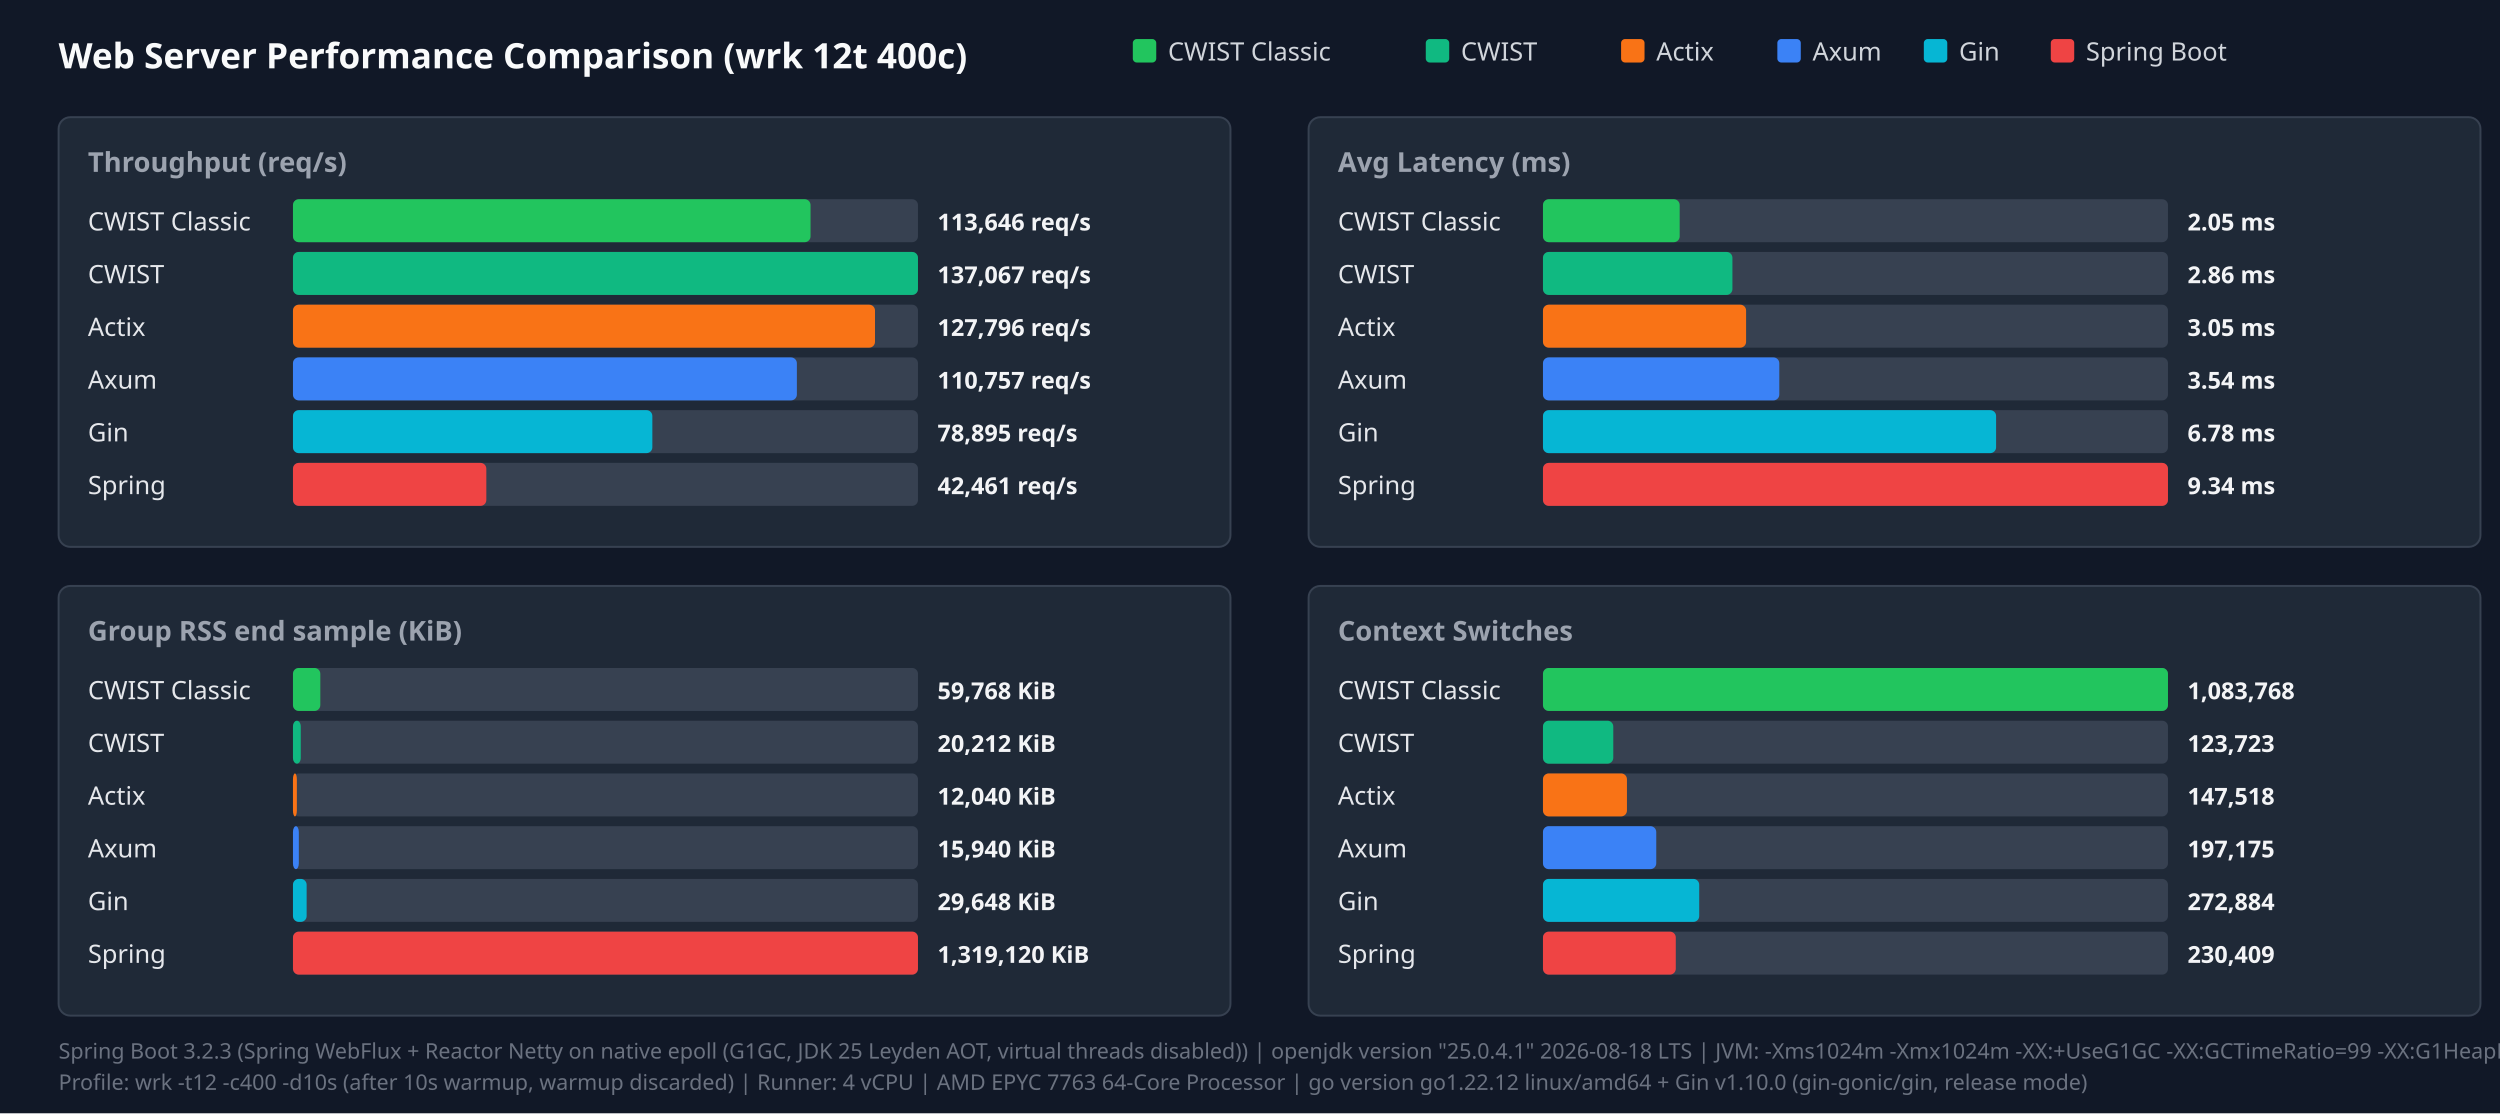
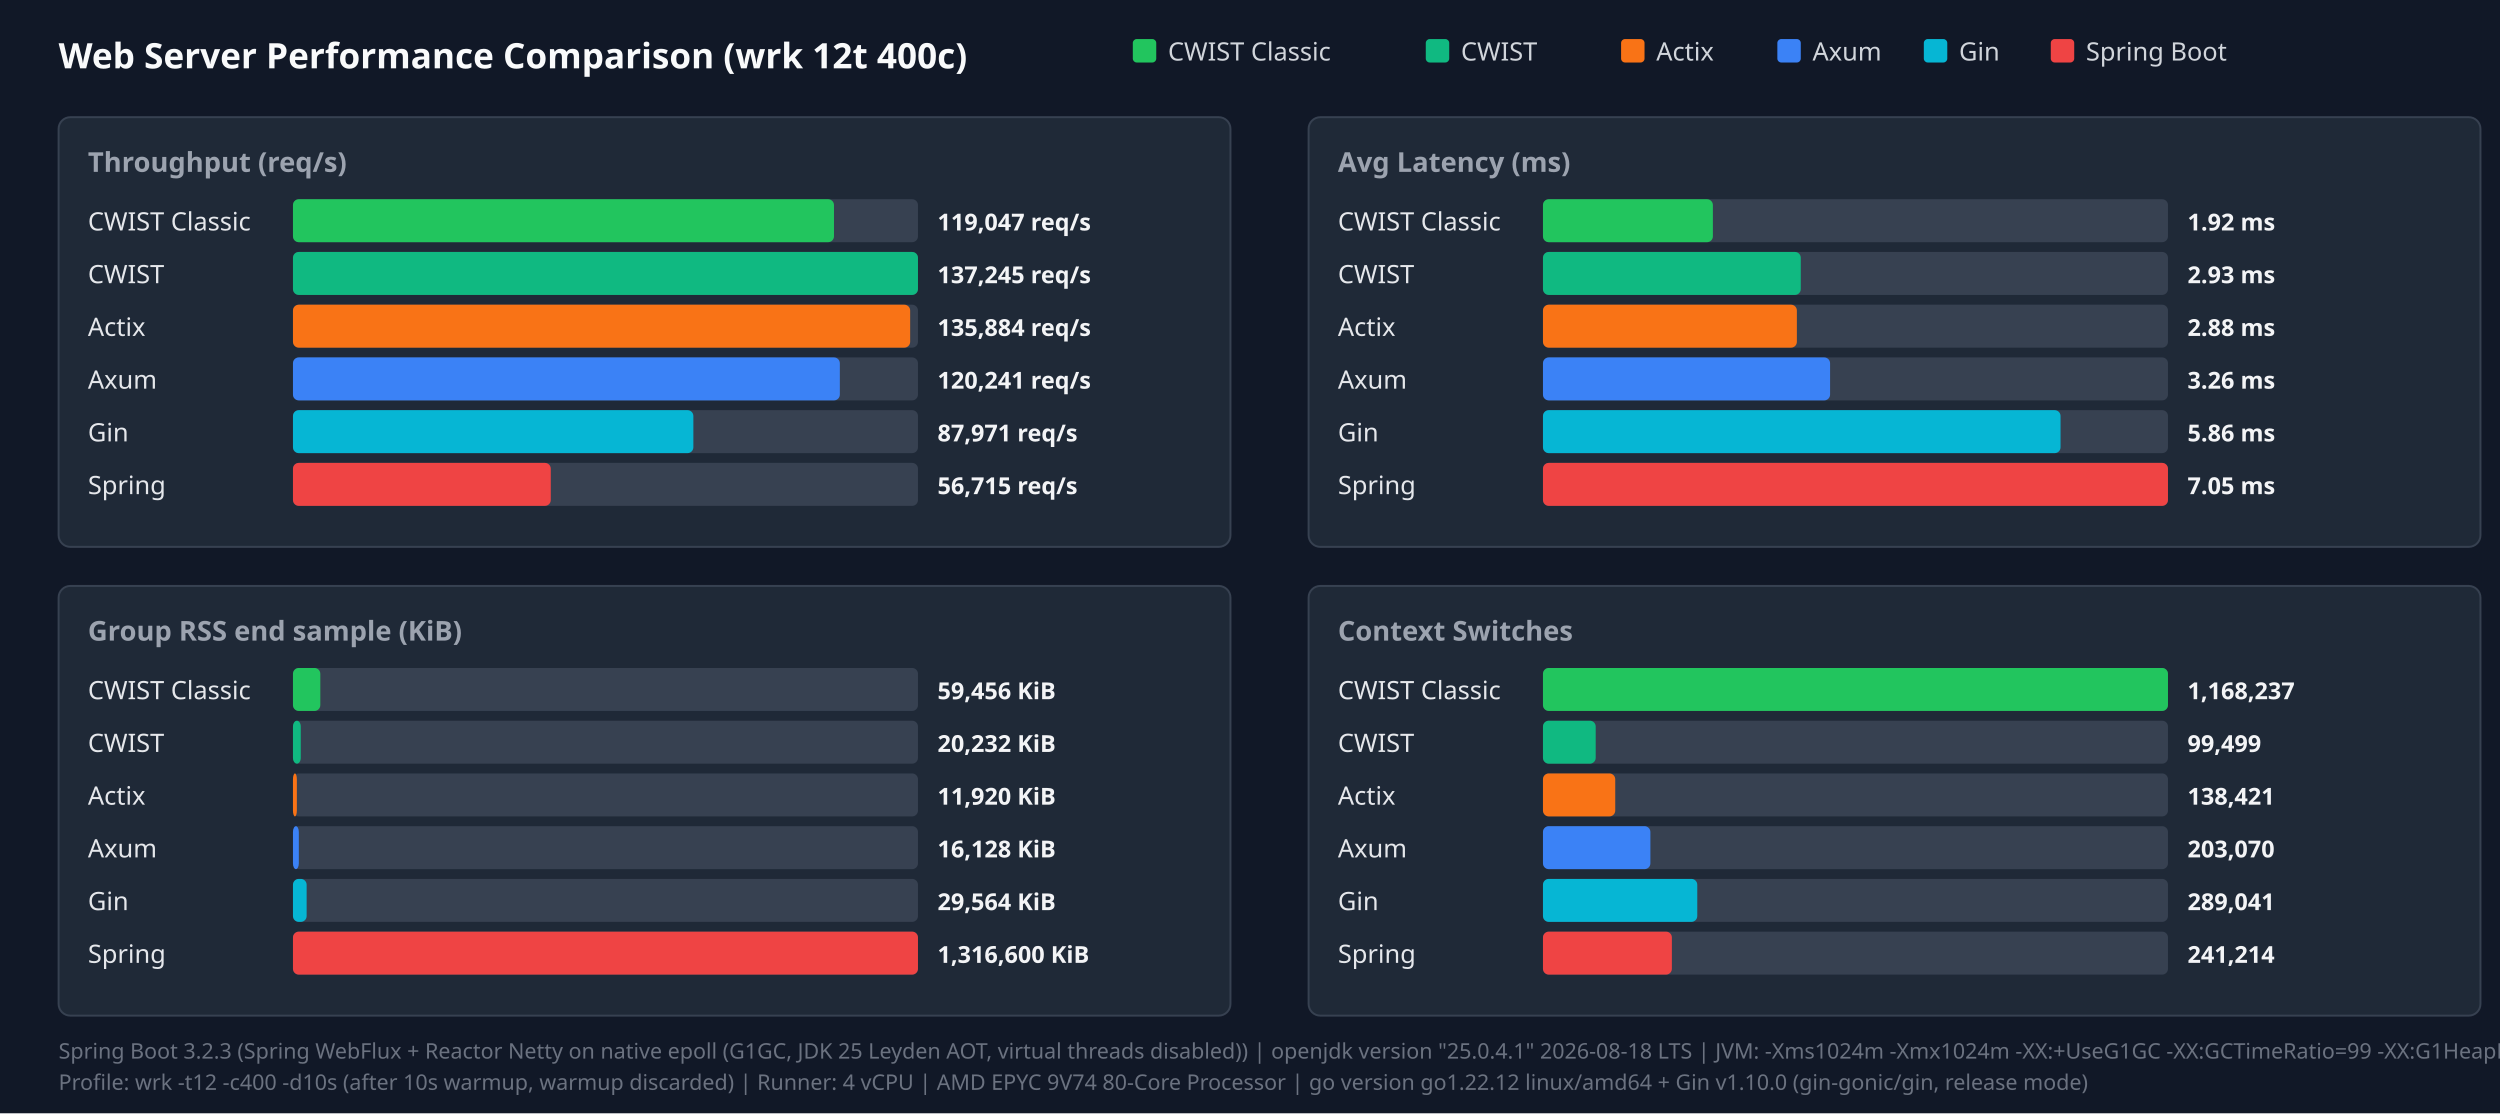
<svg xmlns="http://www.w3.org/2000/svg" width="1280" height="570" viewBox="0 0 1280 570">
  <style>.title{font:18px sans-serif;font-weight:bold;fill:#f9fafb}.panel-title{font:14px sans-serif;font-weight:600;fill:#9ca3af}.legend{font:13px sans-serif;fill:#d1d5db}.bar-label{font:13px sans-serif;font-weight:500;fill:#e5e7eb}.bar-val{font:12px sans-serif;font-weight:bold;fill:#f3f4f6}.footer{font:11px sans-serif;fill:#6b7280}</style>
  <rect width="100%" height="100%" fill="#111827" />
  <text x="30" y="35" class="title">Web Server Performance Comparison (wrk 12t 400c)</text>
  <rect x="580" y="20" width="12" height="12" fill="#22c55e" rx="2" />
  <text x="598" y="31" class="legend">CWIST Classic</text>
  <rect x="730" y="20" width="12" height="12" fill="#10b981" rx="2" />
  <text x="748" y="31" class="legend">CWIST</text>
  <rect x="830" y="20" width="12" height="12" fill="#f97316" rx="2" />
  <text x="848" y="31" class="legend">Actix</text>
  <rect x="910" y="20" width="12" height="12" fill="#3b82f6" rx="2" />
  <text x="928" y="31" class="legend">Axum</text>
  <rect x="985" y="20" width="12" height="12" fill="#06b6d4" rx="2" />
  <text x="1003" y="31" class="legend">Gin</text>
  <rect x="1050" y="20" width="12" height="12" fill="#ef4444" rx="2" />
  <text x="1068" y="31" class="legend">Spring Boot</text>
  <rect x="30" y="60" width="600" height="220" fill="#1f2937" rx="6" stroke="#374151" />
  <text x="45" y="88" class="panel-title">Throughput (req/s)</text>
  <text x="45" y="118" class="bar-label">CWIST Classic</text>
  <rect x="150" y="102" width="320" height="22" fill="#374151" rx="3" />
-   <rect x="150" y="102" width="265" height="22" fill="#22c55e" rx="3" />
-   <text x="480" y="118" class="bar-val">113,646 req/s</text>
+   <rect x="150" y="102" width="277" height="22" fill="#22c55e" rx="3" />
+   <text x="480" y="118" class="bar-val">119,047 req/s</text>
  <text x="45" y="145" class="bar-label">CWIST</text>
  <rect x="150" y="129" width="320" height="22" fill="#374151" rx="3" />
  <rect x="150" y="129" width="320" height="22" fill="#10b981" rx="3" />
-   <text x="480" y="145" class="bar-val">137,067 req/s</text>
+   <text x="480" y="145" class="bar-val">137,245 req/s</text>
  <text x="45" y="172" class="bar-label">Actix</text>
  <rect x="150" y="156" width="320" height="22" fill="#374151" rx="3" />
-   <rect x="150" y="156" width="298" height="22" fill="#f97316" rx="3" />
-   <text x="480" y="172" class="bar-val">127,796 req/s</text>
+   <rect x="150" y="156" width="316" height="22" fill="#f97316" rx="3" />
+   <text x="480" y="172" class="bar-val">135,884 req/s</text>
  <text x="45" y="199" class="bar-label">Axum</text>
  <rect x="150" y="183" width="320" height="22" fill="#374151" rx="3" />
-   <rect x="150" y="183" width="258" height="22" fill="#3b82f6" rx="3" />
-   <text x="480" y="199" class="bar-val">110,757 req/s</text>
+   <rect x="150" y="183" width="280" height="22" fill="#3b82f6" rx="3" />
+   <text x="480" y="199" class="bar-val">120,241 req/s</text>
  <text x="45" y="226" class="bar-label">Gin</text>
  <rect x="150" y="210" width="320" height="22" fill="#374151" rx="3" />
-   <rect x="150" y="210" width="184" height="22" fill="#06b6d4" rx="3" />
-   <text x="480" y="226" class="bar-val">78,895 req/s</text>
+   <rect x="150" y="210" width="205" height="22" fill="#06b6d4" rx="3" />
+   <text x="480" y="226" class="bar-val">87,971 req/s</text>
  <text x="45" y="253" class="bar-label">Spring</text>
  <rect x="150" y="237" width="320" height="22" fill="#374151" rx="3" />
-   <rect x="150" y="237" width="99" height="22" fill="#ef4444" rx="3" />
-   <text x="480" y="253" class="bar-val">42,461 req/s</text>
+   <rect x="150" y="237" width="132" height="22" fill="#ef4444" rx="3" />
+   <text x="480" y="253" class="bar-val">56,715 req/s</text>
  <rect x="670" y="60" width="600" height="220" fill="#1f2937" rx="6" stroke="#374151" />
  <text x="685" y="88" class="panel-title">Avg Latency (ms)</text>
  <text x="685" y="118" class="bar-label">CWIST Classic</text>
  <rect x="790" y="102" width="320" height="22" fill="#374151" rx="3" />
-   <rect x="790" y="102" width="70" height="22" fill="#22c55e" rx="3" />
-   <text x="1120" y="118" class="bar-val">2.05 ms</text>
+   <rect x="790" y="102" width="87" height="22" fill="#22c55e" rx="3" />
+   <text x="1120" y="118" class="bar-val">1.92 ms</text>
  <text x="685" y="145" class="bar-label">CWIST</text>
  <rect x="790" y="129" width="320" height="22" fill="#374151" rx="3" />
-   <rect x="790" y="129" width="97" height="22" fill="#10b981" rx="3" />
-   <text x="1120" y="145" class="bar-val">2.86 ms</text>
+   <rect x="790" y="129" width="132" height="22" fill="#10b981" rx="3" />
+   <text x="1120" y="145" class="bar-val">2.93 ms</text>
  <text x="685" y="172" class="bar-label">Actix</text>
  <rect x="790" y="156" width="320" height="22" fill="#374151" rx="3" />
-   <rect x="790" y="156" width="104" height="22" fill="#f97316" rx="3" />
-   <text x="1120" y="172" class="bar-val">3.05 ms</text>
+   <rect x="790" y="156" width="130" height="22" fill="#f97316" rx="3" />
+   <text x="1120" y="172" class="bar-val">2.88 ms</text>
  <text x="685" y="199" class="bar-label">Axum</text>
  <rect x="790" y="183" width="320" height="22" fill="#374151" rx="3" />
-   <rect x="790" y="183" width="121" height="22" fill="#3b82f6" rx="3" />
-   <text x="1120" y="199" class="bar-val">3.54 ms</text>
+   <rect x="790" y="183" width="147" height="22" fill="#3b82f6" rx="3" />
+   <text x="1120" y="199" class="bar-val">3.26 ms</text>
  <text x="685" y="226" class="bar-label">Gin</text>
  <rect x="790" y="210" width="320" height="22" fill="#374151" rx="3" />
-   <rect x="790" y="210" width="232" height="22" fill="#06b6d4" rx="3" />
-   <text x="1120" y="226" class="bar-val">6.78 ms</text>
+   <rect x="790" y="210" width="265" height="22" fill="#06b6d4" rx="3" />
+   <text x="1120" y="226" class="bar-val">5.86 ms</text>
  <text x="685" y="253" class="bar-label">Spring</text>
  <rect x="790" y="237" width="320" height="22" fill="#374151" rx="3" />
  <rect x="790" y="237" width="320" height="22" fill="#ef4444" rx="3" />
-   <text x="1120" y="253" class="bar-val">9.34 ms</text>
+   <text x="1120" y="253" class="bar-val">7.05 ms</text>
  <rect x="30" y="300" width="600" height="220" fill="#1f2937" rx="6" stroke="#374151" />
  <text x="45" y="328" class="panel-title">Group RSS end sample (KiB)</text>
  <text x="45" y="358" class="bar-label">CWIST Classic</text>
  <rect x="150" y="342" width="320" height="22" fill="#374151" rx="3" />
  <rect x="150" y="342" width="14" height="22" fill="#22c55e" rx="3" />
-   <text x="480" y="358" class="bar-val">59,768 KiB</text>
+   <text x="480" y="358" class="bar-val">59,456 KiB</text>
  <text x="45" y="385" class="bar-label">CWIST</text>
  <rect x="150" y="369" width="320" height="22" fill="#374151" rx="3" />
  <rect x="150" y="369" width="4" height="22" fill="#10b981" rx="3" />
-   <text x="480" y="385" class="bar-val">20,212 KiB</text>
+   <text x="480" y="385" class="bar-val">20,232 KiB</text>
  <text x="45" y="412" class="bar-label">Actix</text>
  <rect x="150" y="396" width="320" height="22" fill="#374151" rx="3" />
  <rect x="150" y="396" width="2" height="22" fill="#f97316" rx="3" />
-   <text x="480" y="412" class="bar-val">12,040 KiB</text>
+   <text x="480" y="412" class="bar-val">11,920 KiB</text>
  <text x="45" y="439" class="bar-label">Axum</text>
  <rect x="150" y="423" width="320" height="22" fill="#374151" rx="3" />
  <rect x="150" y="423" width="3" height="22" fill="#3b82f6" rx="3" />
-   <text x="480" y="439" class="bar-val">15,940 KiB</text>
+   <text x="480" y="439" class="bar-val">16,128 KiB</text>
  <text x="45" y="466" class="bar-label">Gin</text>
  <rect x="150" y="450" width="320" height="22" fill="#374151" rx="3" />
  <rect x="150" y="450" width="7" height="22" fill="#06b6d4" rx="3" />
-   <text x="480" y="466" class="bar-val">29,648 KiB</text>
+   <text x="480" y="466" class="bar-val">29,564 KiB</text>
  <text x="45" y="493" class="bar-label">Spring</text>
  <rect x="150" y="477" width="320" height="22" fill="#374151" rx="3" />
  <rect x="150" y="477" width="320" height="22" fill="#ef4444" rx="3" />
-   <text x="480" y="493" class="bar-val">1,319,120 KiB</text>
+   <text x="480" y="493" class="bar-val">1,316,600 KiB</text>
  <rect x="670" y="300" width="600" height="220" fill="#1f2937" rx="6" stroke="#374151" />
  <text x="685" y="328" class="panel-title">Context Switches</text>
  <text x="685" y="358" class="bar-label">CWIST Classic</text>
  <rect x="790" y="342" width="320" height="22" fill="#374151" rx="3" />
  <rect x="790" y="342" width="320" height="22" fill="#22c55e" rx="3" />
-   <text x="1120" y="358" class="bar-val">1,083,768</text>
+   <text x="1120" y="358" class="bar-val">1,168,237</text>
  <text x="685" y="385" class="bar-label">CWIST</text>
  <rect x="790" y="369" width="320" height="22" fill="#374151" rx="3" />
-   <rect x="790" y="369" width="36" height="22" fill="#10b981" rx="3" />
-   <text x="1120" y="385" class="bar-val">123,723</text>
+   <rect x="790" y="369" width="27" height="22" fill="#10b981" rx="3" />
+   <text x="1120" y="385" class="bar-val">99,499</text>
  <text x="685" y="412" class="bar-label">Actix</text>
  <rect x="790" y="396" width="320" height="22" fill="#374151" rx="3" />
-   <rect x="790" y="396" width="43" height="22" fill="#f97316" rx="3" />
-   <text x="1120" y="412" class="bar-val">147,518</text>
+   <rect x="790" y="396" width="37" height="22" fill="#f97316" rx="3" />
+   <text x="1120" y="412" class="bar-val">138,421</text>
  <text x="685" y="439" class="bar-label">Axum</text>
  <rect x="790" y="423" width="320" height="22" fill="#374151" rx="3" />
-   <rect x="790" y="423" width="58" height="22" fill="#3b82f6" rx="3" />
-   <text x="1120" y="439" class="bar-val">197,175</text>
+   <rect x="790" y="423" width="55" height="22" fill="#3b82f6" rx="3" />
+   <text x="1120" y="439" class="bar-val">203,070</text>
  <text x="685" y="466" class="bar-label">Gin</text>
  <rect x="790" y="450" width="320" height="22" fill="#374151" rx="3" />
-   <rect x="790" y="450" width="80" height="22" fill="#06b6d4" rx="3" />
-   <text x="1120" y="466" class="bar-val">272,884</text>
+   <rect x="790" y="450" width="79" height="22" fill="#06b6d4" rx="3" />
+   <text x="1120" y="466" class="bar-val">289,041</text>
  <text x="685" y="493" class="bar-label">Spring</text>
  <rect x="790" y="477" width="320" height="22" fill="#374151" rx="3" />
-   <rect x="790" y="477" width="68" height="22" fill="#ef4444" rx="3" />
-   <text x="1120" y="493" class="bar-val">230,409</text>
+   <rect x="790" y="477" width="66" height="22" fill="#ef4444" rx="3" />
+   <text x="1120" y="493" class="bar-val">241,214</text>
  <text x="30" y="542" class="footer">Spring Boot 3.2.3 (Spring WebFlux + Reactor Netty on native epoll (G1GC, JDK 25 Leyden AOT, virtual threads disabled)) | openjdk version "25.0.4.1" 2026-08-18 LTS | JVM: -Xms1024m -Xmx1024m   -XX:+UseG1GC -XX:GCTimeRatio=99 -XX:G1HeapRegionSize=1m   -XX:+AlwaysPreTouch   -XX:CompileThreshold=1500 -XX:CICompilerCount=4   -Djava.security.egd=file:/dev/urandom   -Djava.net.preferIPv4Stack=true   -Dio.netty.allocator.type=pooled   -Dio.netty.leakDetection.level=disabled   -Dio.netty.buffer.checkBounds=false   -Dio.netty.buffer.checkAccessible=false   -Dreactor.netty.ioWorkerCount=4   -Xlog:gc*:file=/tmp/spring_gc.log:time,uptime,level,tags -XX:+AOTClassLinking -XX:AOTCache=/tmp/spring_bench/app.aot (JEP 483 + JEP 514 single-step AOT)</text>
-   <text x="30" y="558" class="footer">Profile: wrk -t12 -c400 -d10s (after 10s warmup, warmup discarded) | Runner: 4 vCPU | AMD EPYC 7763 64-Core Processor | go version go1.22.12 linux/amd64 + Gin v1.10.0 (gin-gonic/gin, release mode)</text>
+   <text x="30" y="558" class="footer">Profile: wrk -t12 -c400 -d10s (after 10s warmup, warmup discarded) | Runner: 4 vCPU | AMD EPYC 9V74 80-Core Processor | go version go1.22.12 linux/amd64 + Gin v1.10.0 (gin-gonic/gin, release mode)</text>
</svg>
